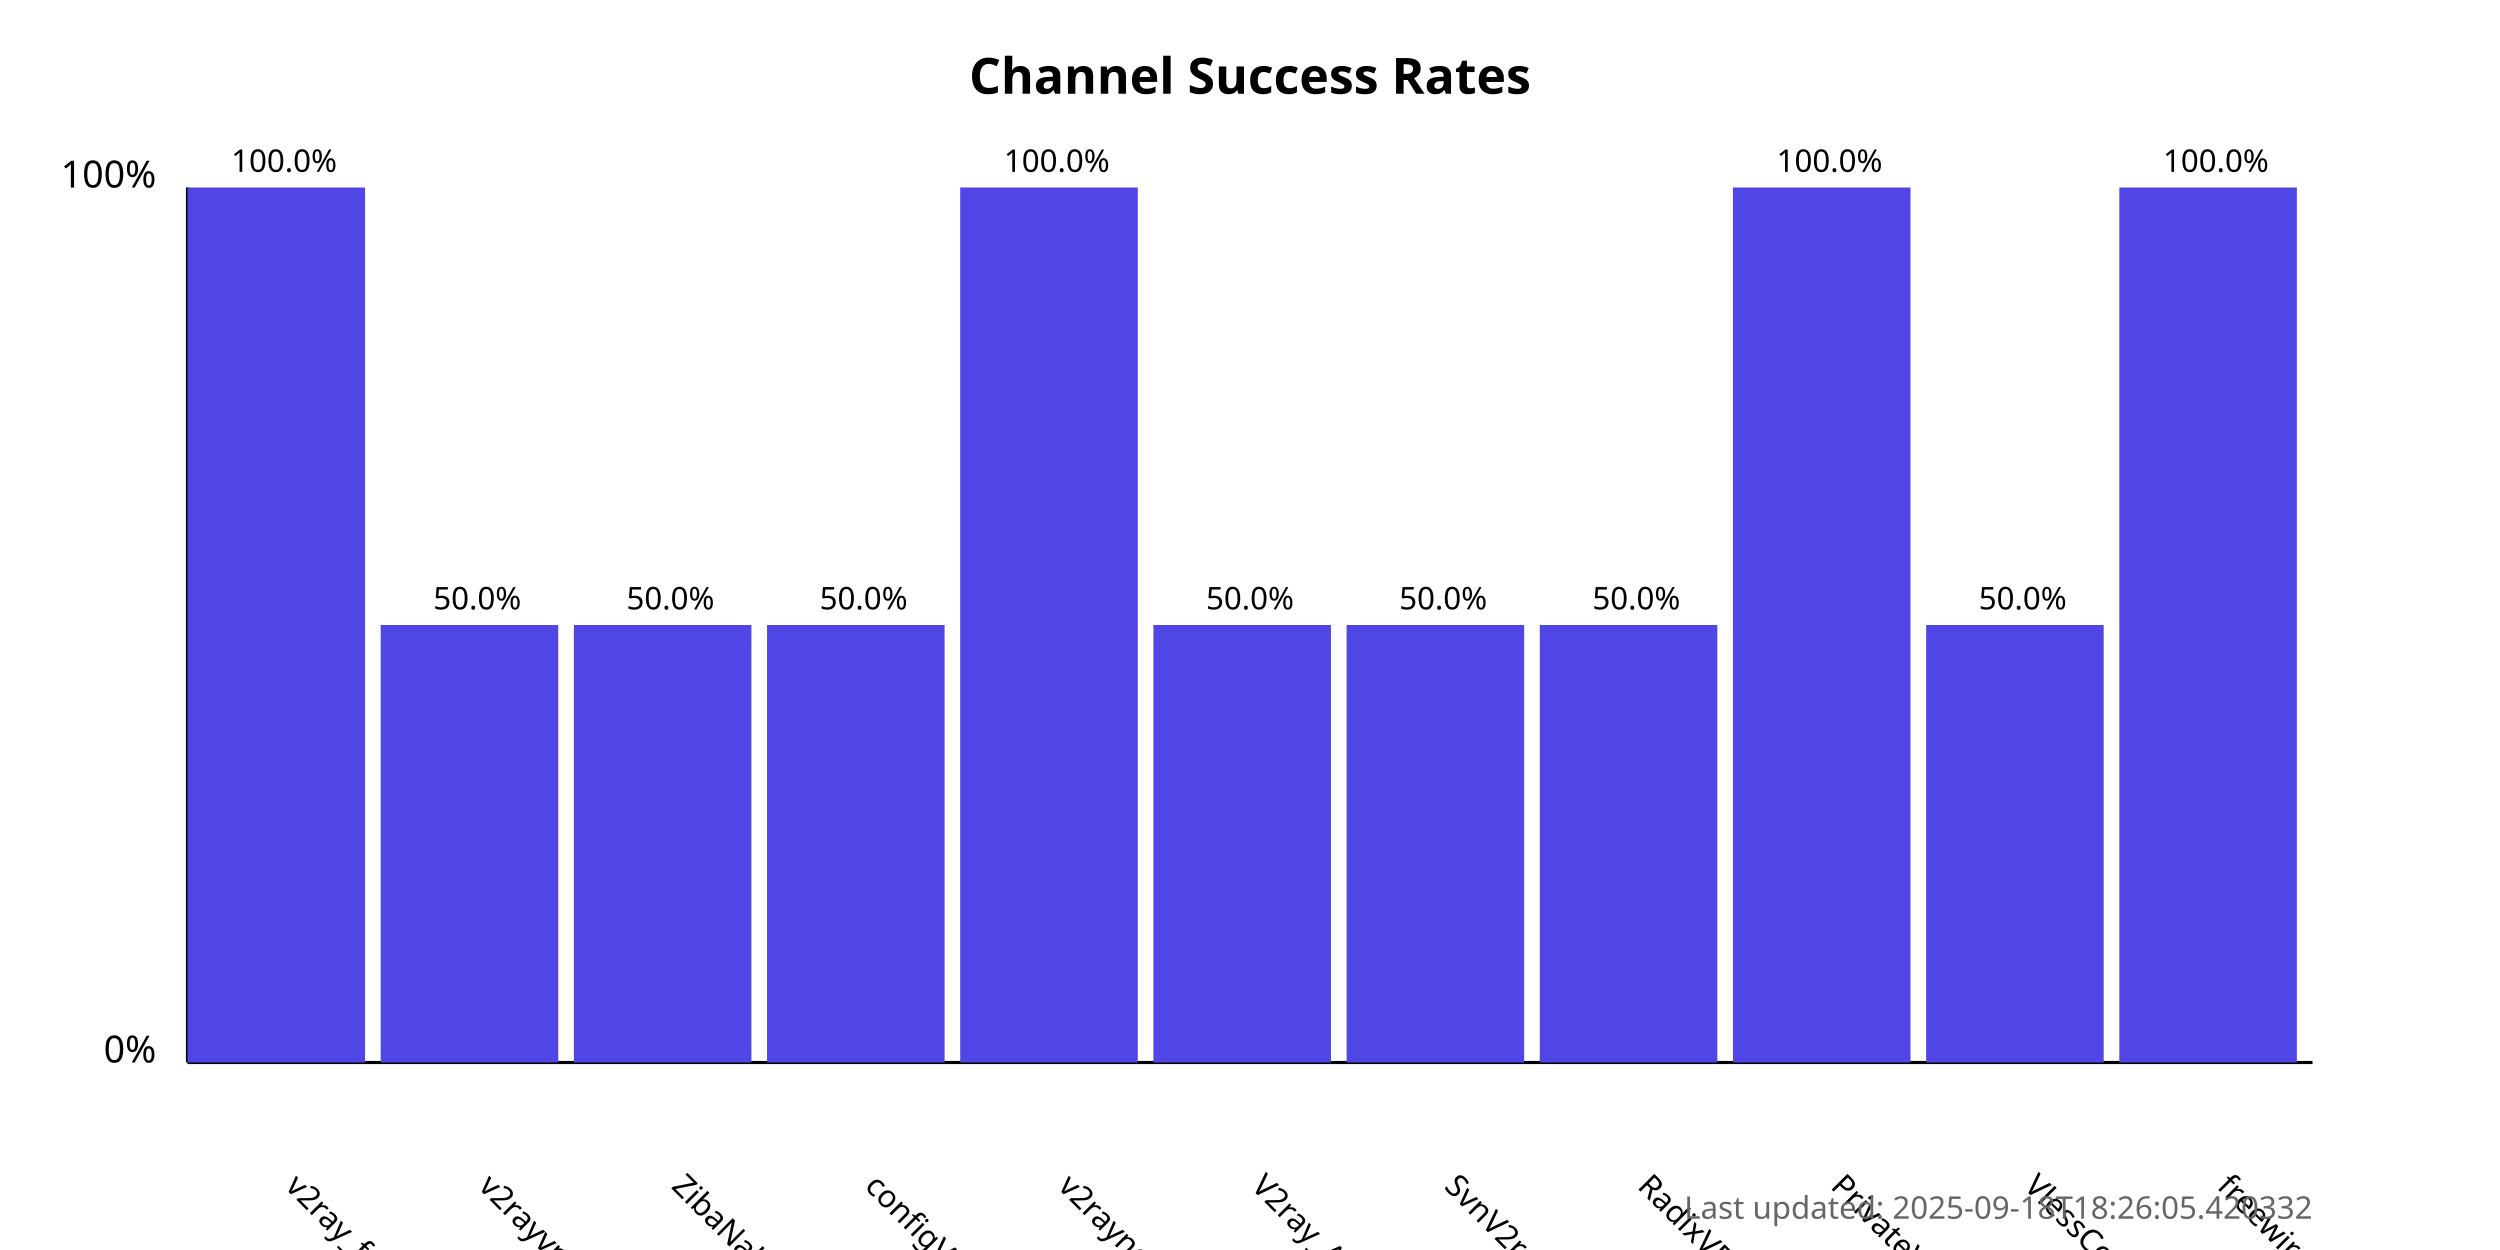
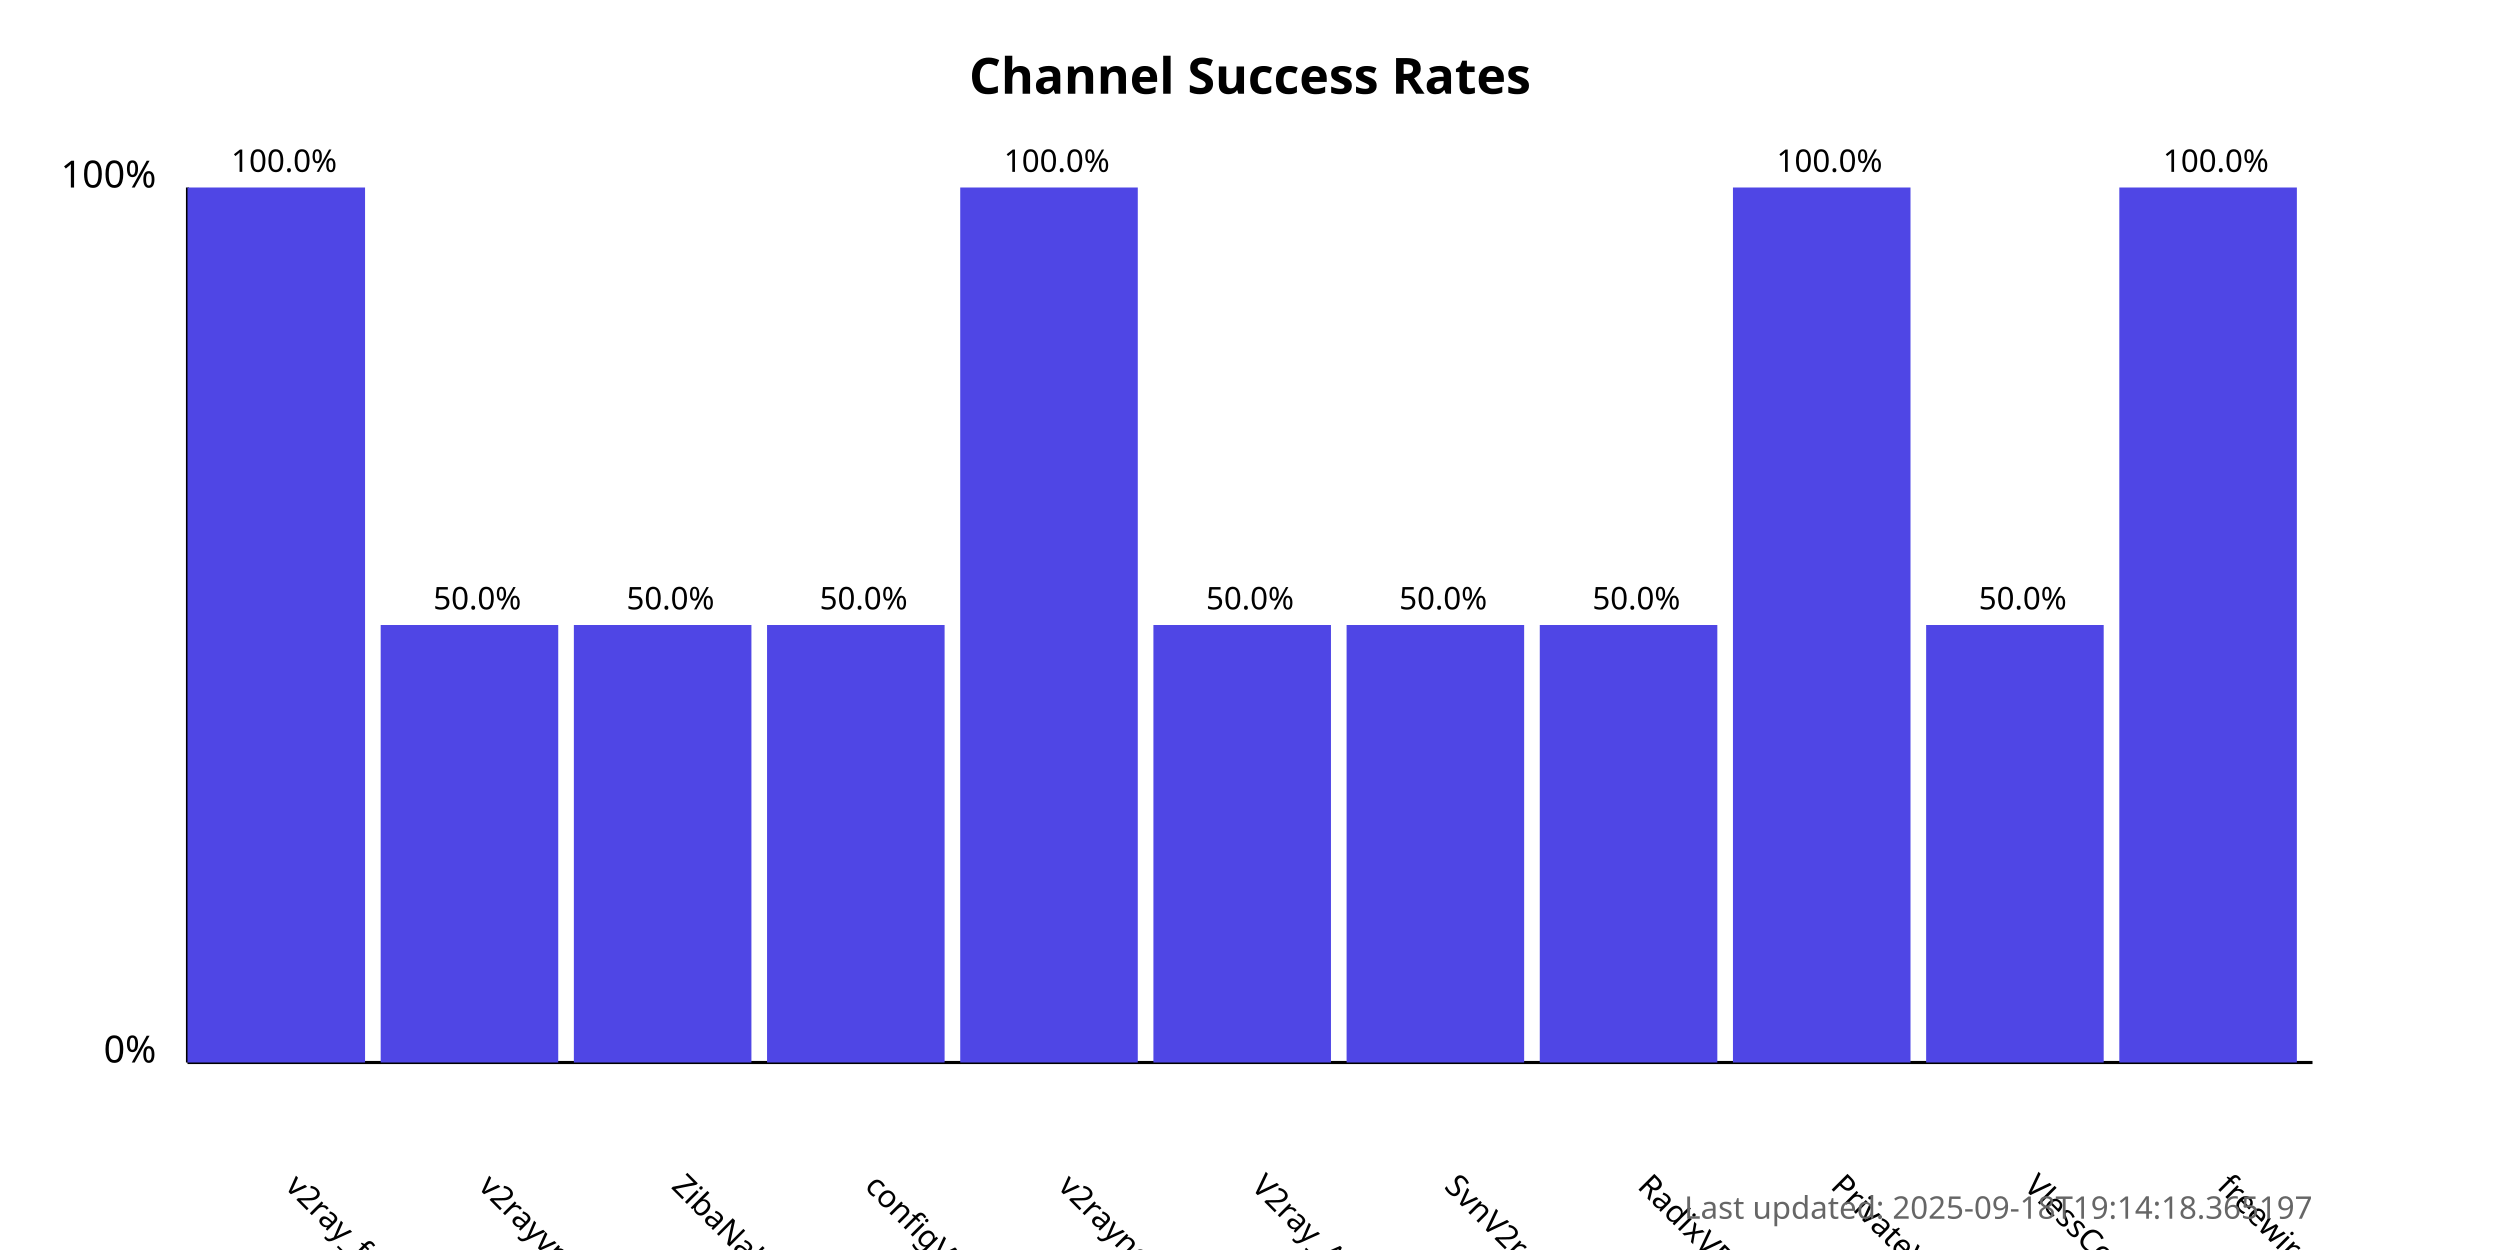
<svg xmlns="http://www.w3.org/2000/svg" width="800" height="400">
  <style>
            .chart-title { font: bold 16px sans-serif; }
            .axis-label { font: 12px sans-serif; }
            .tick-label { font: 10px sans-serif; }
            .bar { fill: #4f46e5; }
            .bar:hover { fill: #6366f1; }
            .timestamp { font: 10px sans-serif; fill: #666; }
        </style>
  <text x="400.0" y="30" text-anchor="middle" class="chart-title">
            Channel Success Rates
        </text>
  <line x1="60" y1="340" x2="60" y2="60" stroke="black" stroke-width="1" />
  <line x1="60" y1="340" x2="740" y2="340" stroke="black" stroke-width="1" />
  <text x="50" y="340" text-anchor="end" class="axis-label">0%</text>
  <text x="50" y="60" text-anchor="end" class="axis-label">100%</text>
  <g>
    <rect x="60" y="60.0" width="56.818" height="280.0" class="bar" />
    <text x="90.909" y="380" transform="rotate(45, 90.90909, 380)" text-anchor="start" class="tick-label">
                v2ray_free_conf
            </text>
    <text x="90.909" y="55.0" text-anchor="middle" class="tick-label">
                100.0%
            </text>
  </g>
  <g>
    <rect x="121.818" y="200.0" width="56.818" height="140.0" class="bar" />
    <text x="152.727" y="380" transform="rotate(45, 152.7273, 380)" text-anchor="start" class="tick-label">
                v2rayvpno
            </text>
    <text x="152.727" y="195.0" text-anchor="middle" class="tick-label">
                50.0%
            </text>
  </g>
  <g>
    <rect x="183.636" y="200.0" width="56.818" height="140.0" class="bar" />
    <text x="214.545" y="380" transform="rotate(45, 214.5455, 380)" text-anchor="start" class="tick-label">
                ZibaNabz
            </text>
    <text x="214.545" y="195.0" text-anchor="middle" class="tick-label">
                50.0%
            </text>
  </g>
  <g>
    <rect x="245.455" y="200.0" width="56.818" height="140.0" class="bar" />
    <text x="276.364" y="380" transform="rotate(45, 276.3636, 380)" text-anchor="start" class="tick-label">
                configV2rayForFree
            </text>
    <text x="276.364" y="195.0" text-anchor="middle" class="tick-label">
                50.0%
            </text>
  </g>
  <g>
    <rect x="307.273" y="60.0" width="56.818" height="280.0" class="bar" />
    <text x="338.182" y="380" transform="rotate(45, 338.1818, 380)" text-anchor="start" class="tick-label">
                v2rayngvpn
            </text>
    <text x="338.182" y="55.0" text-anchor="middle" class="tick-label">
                100.0%
            </text>
  </g>
  <g>
    <rect x="369.091" y="200.0" width="56.818" height="140.0" class="bar" />
    <text x="400.0" y="380" transform="rotate(45, 400.0, 380)" text-anchor="start" class="tick-label">
                V2ray_Alpha
            </text>
    <text x="400.0" y="195.0" text-anchor="middle" class="tick-label">
                50.0%
            </text>
  </g>
  <g>
    <rect x="430.909" y="200.0" width="56.818" height="140.0" class="bar" />
    <text x="461.818" y="380" transform="rotate(45, 461.8182, 380)" text-anchor="start" class="tick-label">
                SvnV2ray
            </text>
    <text x="461.818" y="195.0" text-anchor="middle" class="tick-label">
                50.0%
            </text>
  </g>
  <g>
    <rect x="492.727" y="200.0" width="56.818" height="140.0" class="bar" />
    <text x="523.636" y="380" transform="rotate(45, 523.6364, 380)" text-anchor="start" class="tick-label">
                RadixVPN
            </text>
    <text x="523.636" y="195.0" text-anchor="middle" class="tick-label">
                50.0%
            </text>
  </g>
  <g>
    <rect x="554.545" y="60.0" width="56.818" height="280.0" class="bar" />
    <text x="585.455" y="380" transform="rotate(45, 585.4545, 380)" text-anchor="start" class="tick-label">
                PrivateVPNs
            </text>
    <text x="585.455" y="55.0" text-anchor="middle" class="tick-label">
                100.0%
            </text>
  </g>
  <g>
    <rect x="616.364" y="200.0" width="56.818" height="140.0" class="bar" />
    <text x="647.273" y="380" transform="rotate(45, 647.2727, 380)" text-anchor="start" class="tick-label">
                VlessConfig
            </text>
    <text x="647.273" y="195.0" text-anchor="middle" class="tick-label">
                50.0%
            </text>
  </g>
  <g>
    <rect x="678.182" y="60.0" width="56.818" height="280.0" class="bar" />
    <text x="709.091" y="380" transform="rotate(45, 709.0909, 380)" text-anchor="start" class="tick-label">
                freewireguard
            </text>
    <text x="709.091" y="55.0" text-anchor="middle" class="tick-label">
                100.0%
            </text>
  </g>
  <text x="740" y="390" text-anchor="end" class="timestamp">
-             Last updated: 2025-09-18T18:26:05.420332
+             Last updated: 2025-09-18T19:14:18.365197
        </text>
</svg>
